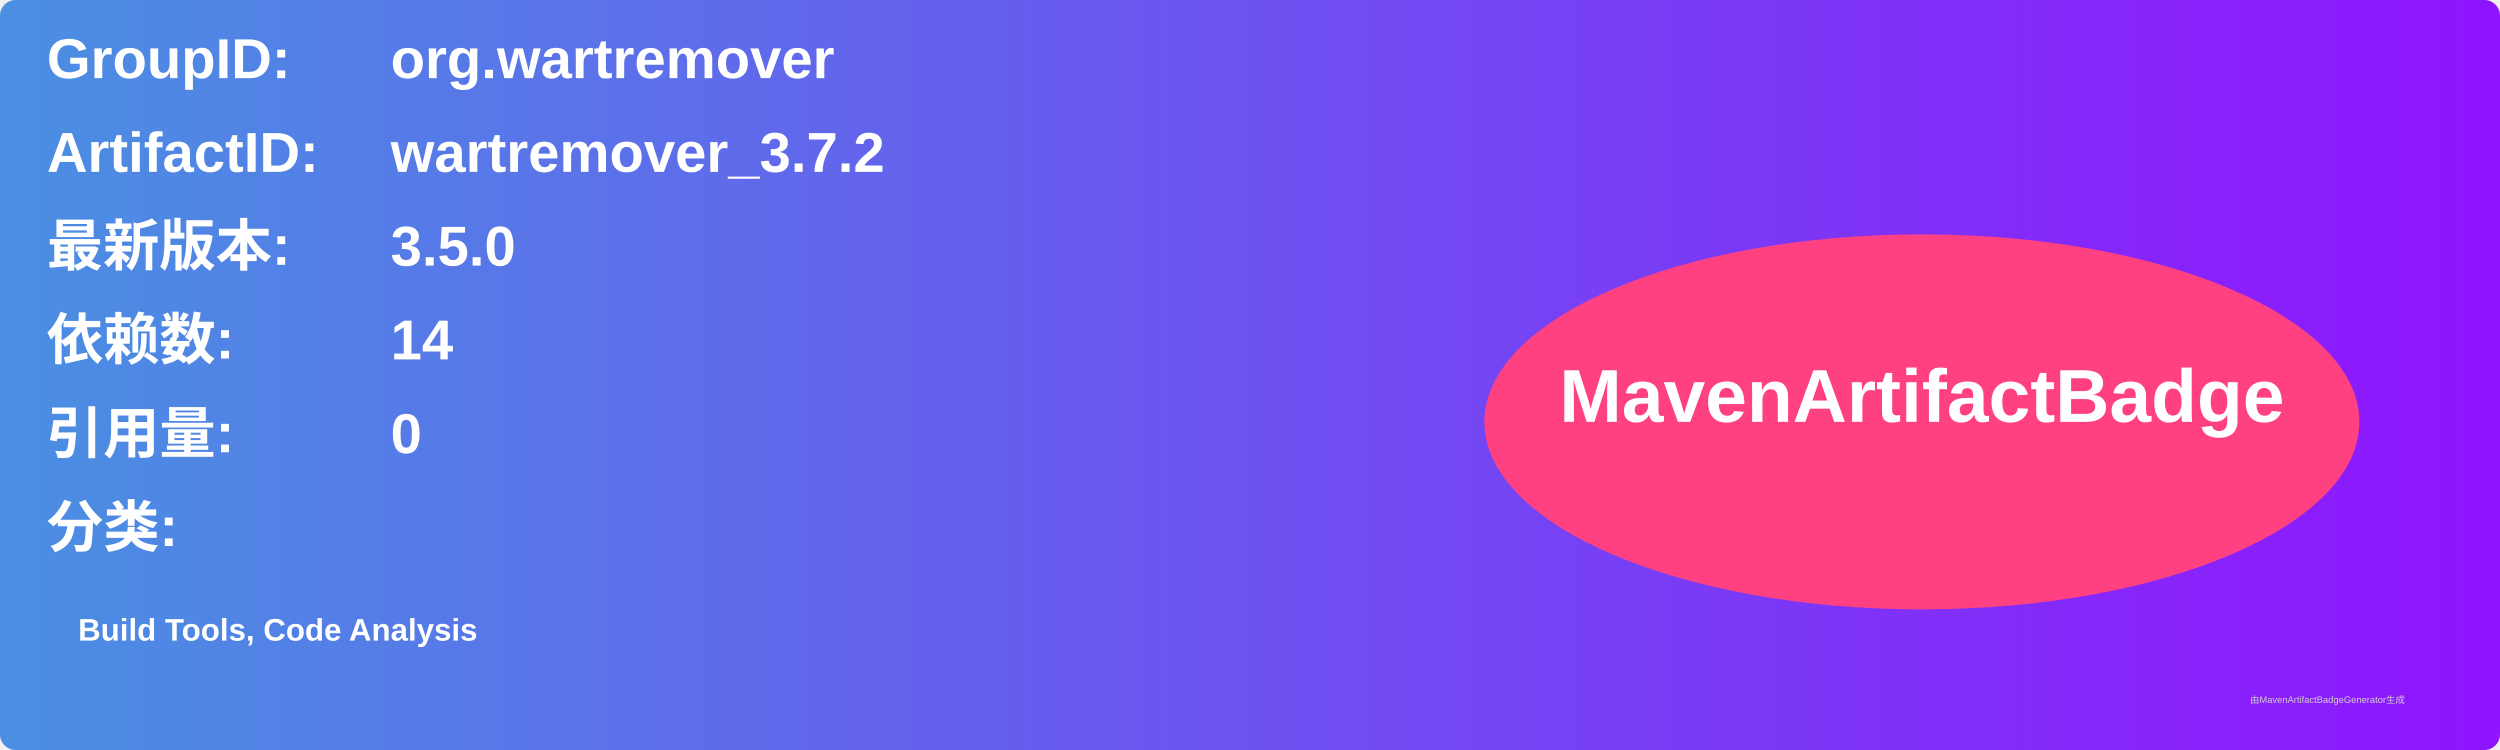
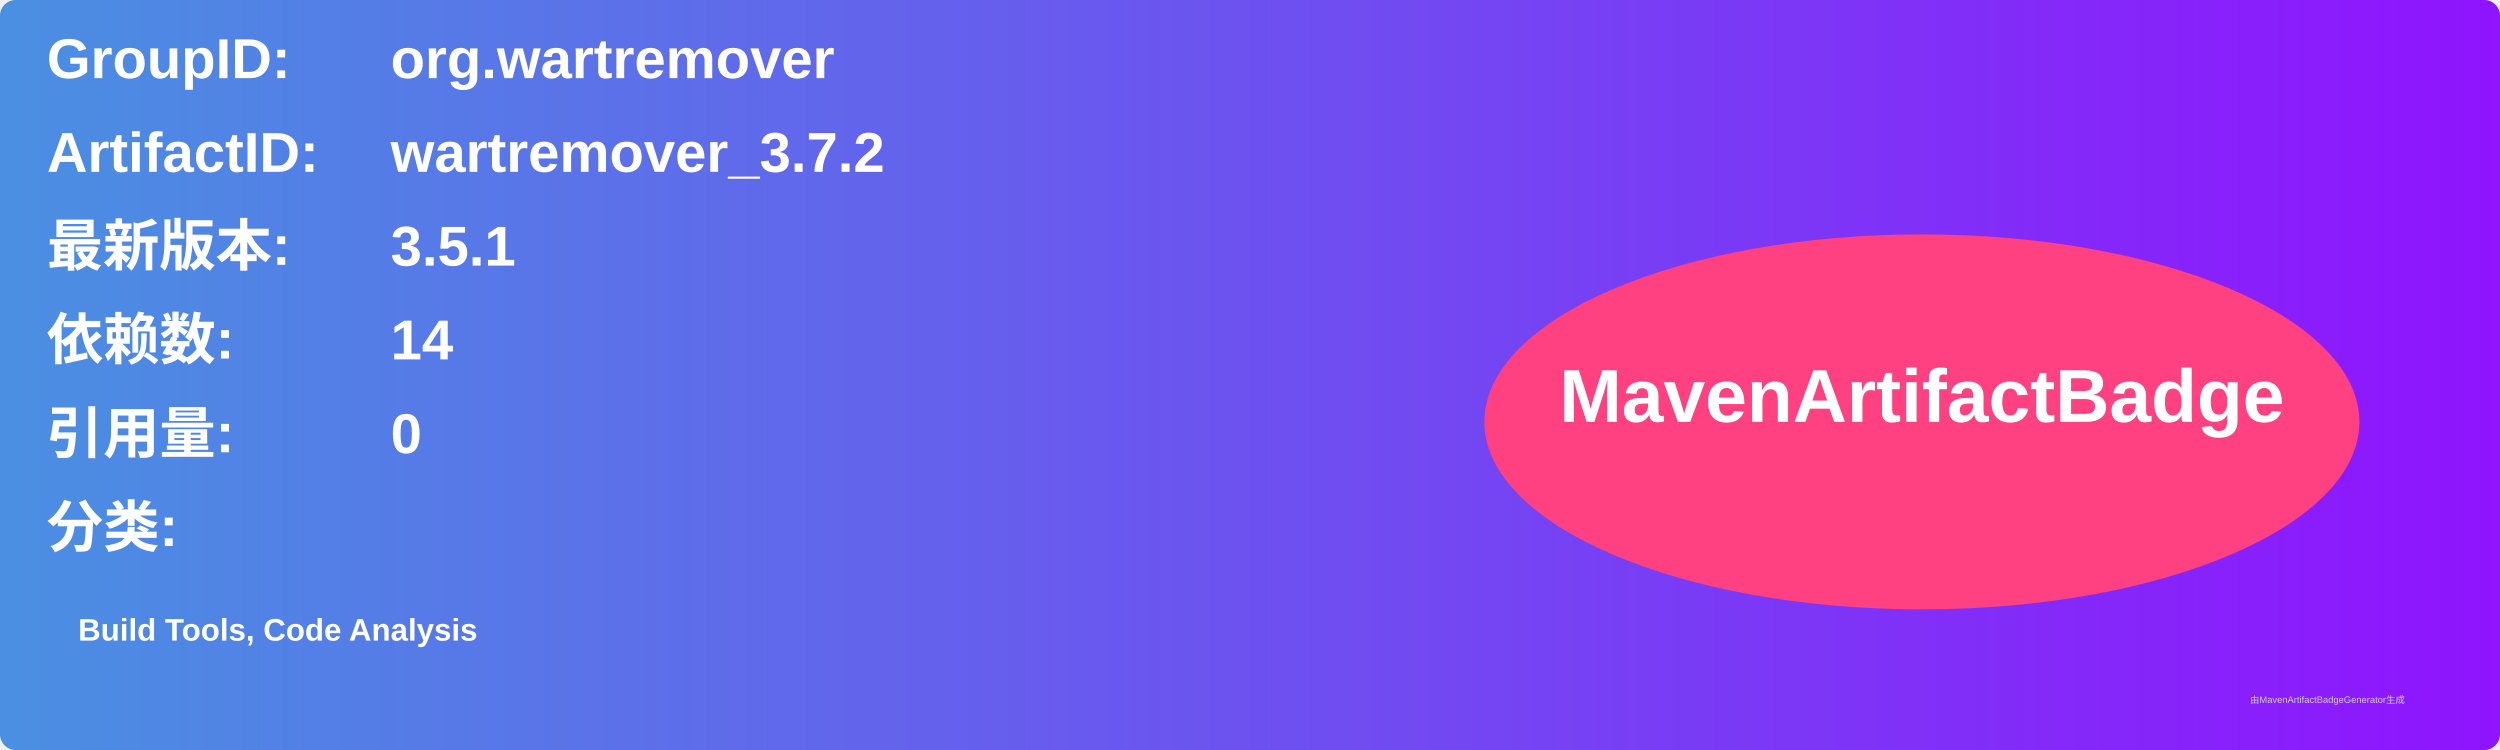
<svg xmlns="http://www.w3.org/2000/svg" width="800" height="240" viewBox="0 0 800 240">
  <linearGradient id="grad" x1="0%" y1="0%" x2="100%" y2="0%">
    <stop offset="0%" stop-color="#4a90e2" />
    <stop offset="100%" stop-color="#9013fe" />
  </linearGradient>
  <rect width="100%" height="100%" rx="5" ry="5" fill="url(#grad)" />
  <g transform="translate(15, 15)">
    <text x="0" y="10" font-family="Arial" font-size="18" fill="white" font-weight="bold" width="260">GroupID:</text>
    <text x="110" y="10" font-family="Arial" font-size="18" fill="white" font-weight="bold" width="460">org.wartremover</text>
    <text x="0" y="40" font-family="Arial" font-size="18" fill="white" font-weight="bold" width="260">ArtifactID:</text>
    <text x="110" y="40" font-family="Arial" font-size="18" fill="white" font-weight="bold" width="460">wartremover_3.7.2</text>
    <text x="0" y="70" font-family="Arial" font-size="18" fill="white" font-weight="bold">最新版本:</text>
    <text x="110" y="70" font-family="Arial" font-size="18" fill="white" font-weight="bold">
-       <tspan font-weight="bold">3.5.0</tspan>
+       <tspan font-weight="bold">3.5.1</tspan>
    </text>
    <text x="0" y="100" font-family="Arial" font-size="18" fill="white" font-weight="bold">依赖数: </text>
    <text x="110" y="100" font-family="Arial" font-size="18" fill="white">
      <tspan font-weight="bold">14</tspan>
    </text>
    <text x="0" y="130" font-family="Arial" font-size="18" fill="white" font-weight="bold">引用量: </text>
    <text x="110" y="130" font-family="Arial" font-size="18" fill="white">
      <tspan font-weight="bold">0</tspan>
    </text>
    <text x="0" y="160" font-family="Arial" font-size="18" fill="white" font-weight="bold">分类:</text>
    <text x="10" y="190" font-family="Arial" font-size="10" fill="white">
      <tspan font-weight="bold">Build Tools, Code Analysis</tspan>
    </text>
    <ellipse cx="600" cy="120" rx="140" ry="60" fill="#ff4081" />
    <text x="600" y="120" text-anchor="middle" font-family="Arial" font-size="24" fill="white" font-weight="bold">MavenArtifactBadge</text>
  </g>
  <text x="720" y="225" font-family="Arial" font-size="3" fill="#d0d0d0">由MavenArtifactBadgeGenerator生成</text>
</svg>
